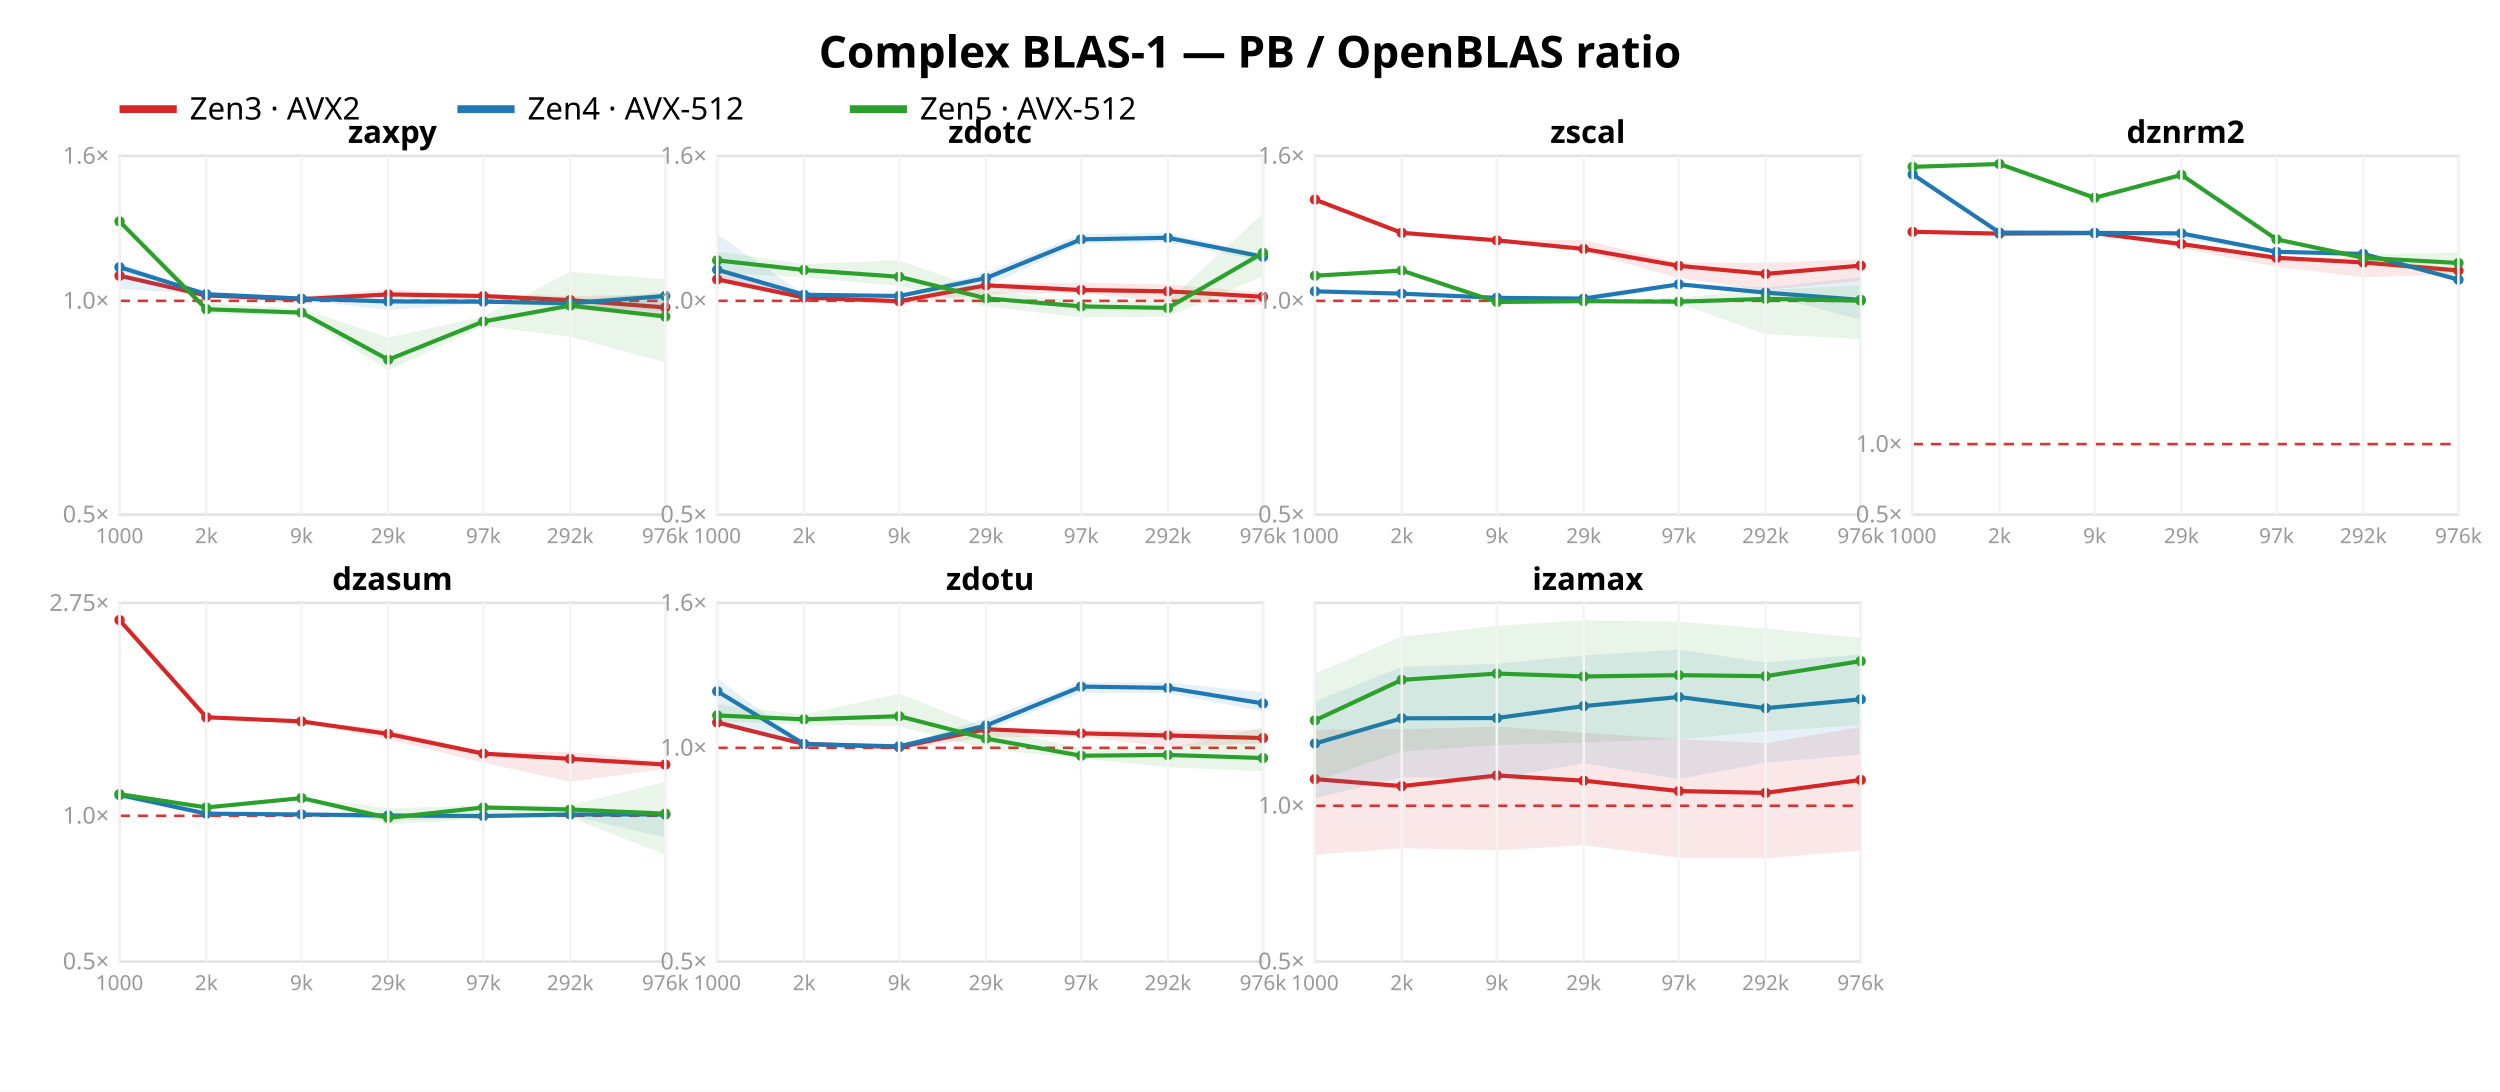
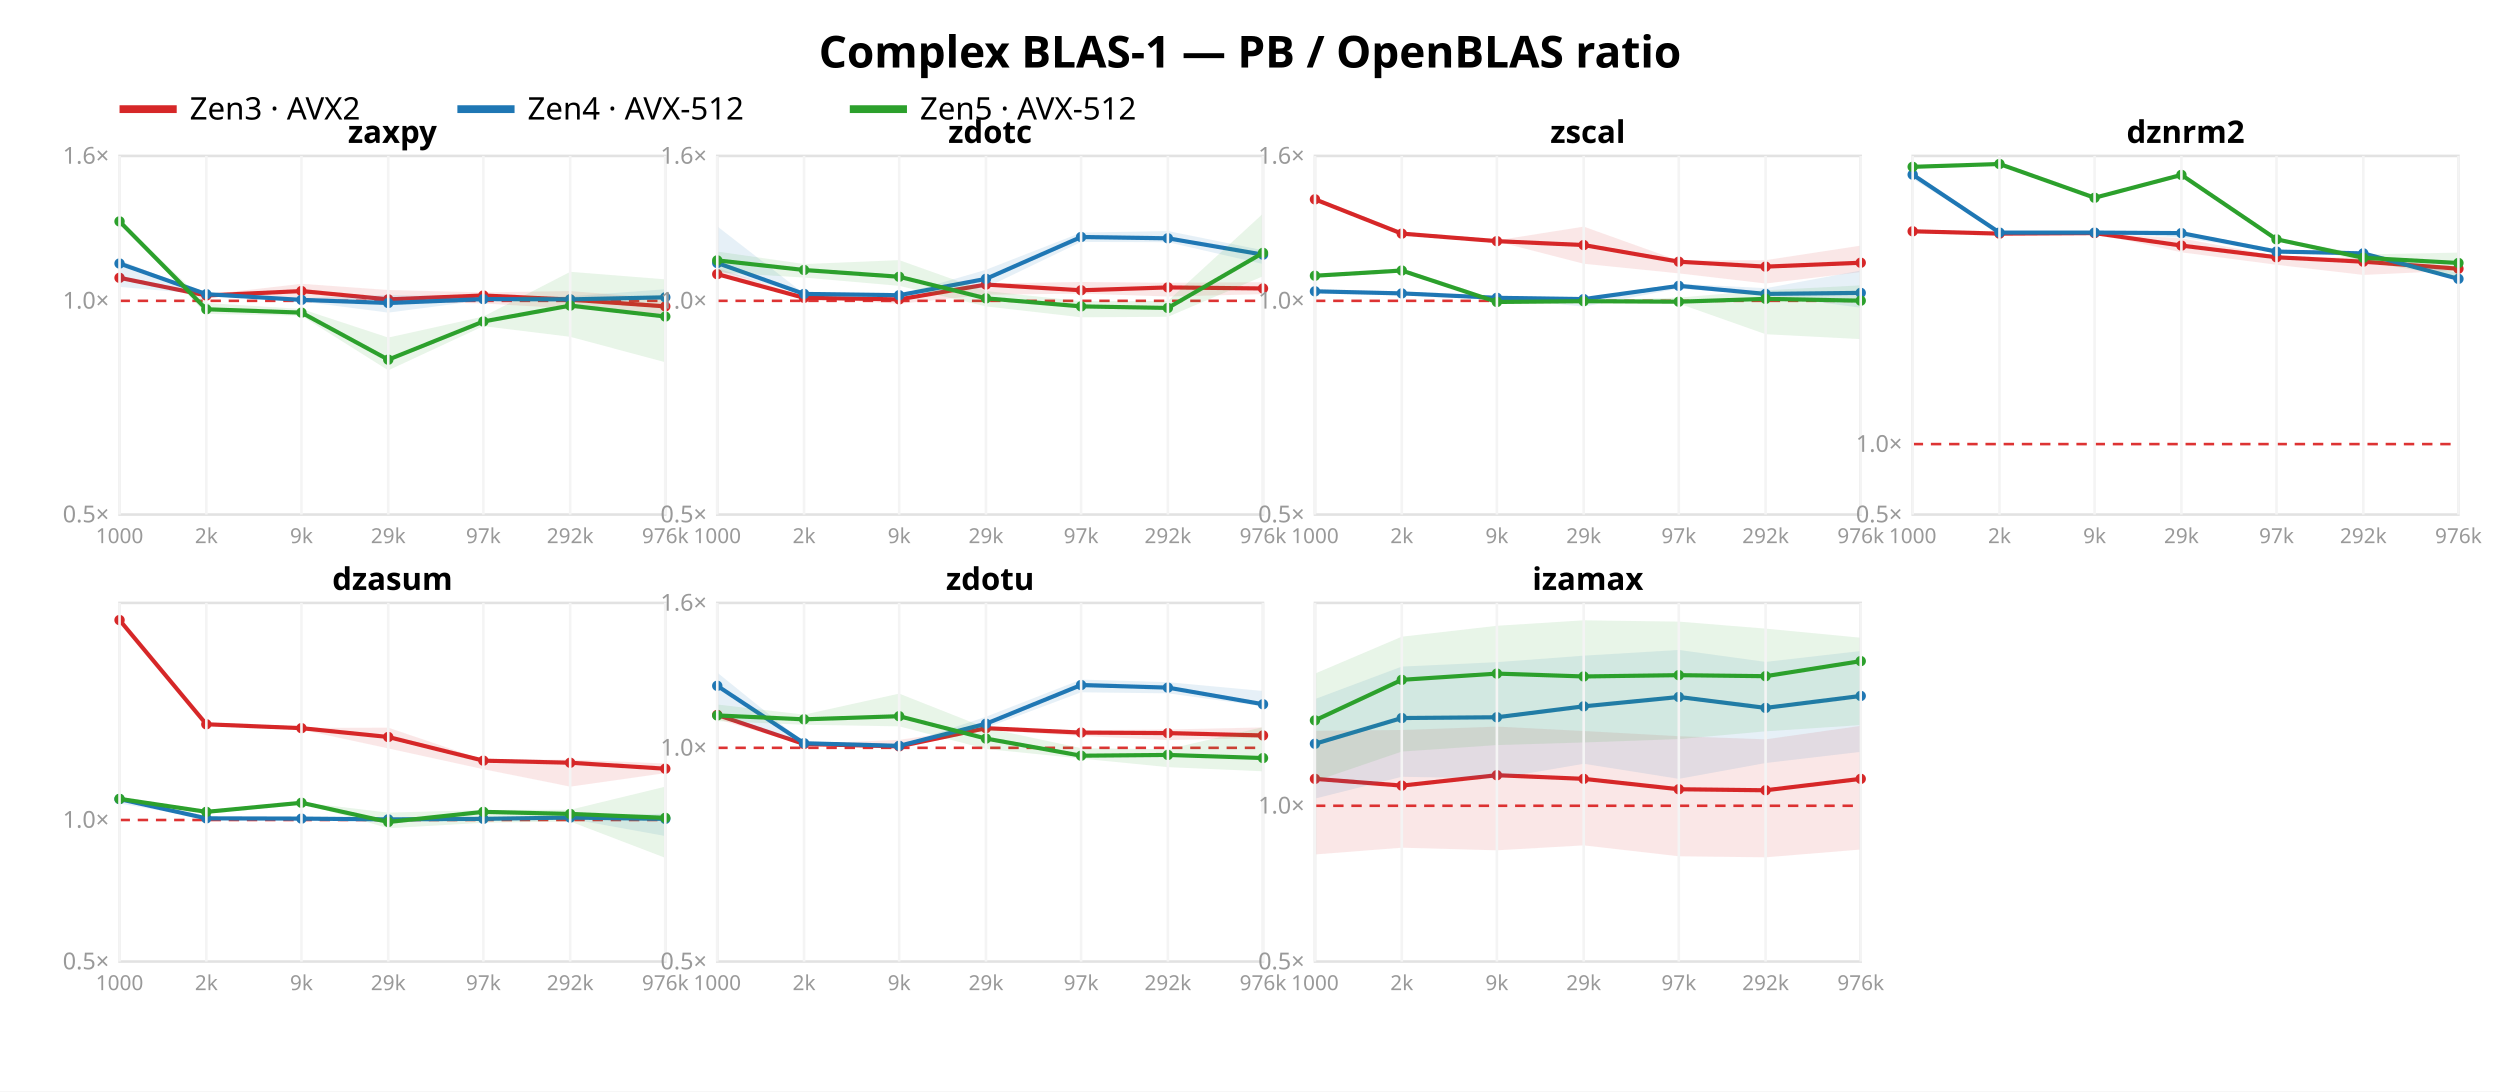
<svg xmlns="http://www.w3.org/2000/svg" width="962" height="420" font-family="sans-serif">
  <rect width="962" height="420" fill="white" />
  <text x="481.0" y="26" text-anchor="middle" font-size="17" font-weight="bold">Complex BLAS-1 — PB / OpenBLAS ratio</text>
  <line x1="46" y1="42" x2="68" y2="42" stroke="#d62728" stroke-width="3" />
  <text x="73" y="46" font-size="12">Zen3 · AVX2</text>
  <line x1="176" y1="42" x2="198" y2="42" stroke="#1f77b4" stroke-width="3" />
  <text x="203" y="46" font-size="12">Zen4 · AVX-512</text>
  <line x1="327" y1="42" x2="349" y2="42" stroke="#2ca02c" stroke-width="3" />
  <text x="354" y="46" font-size="12">Zen5 · AVX-512</text>
  <rect x="46" y="60" width="210" height="138" fill="none" stroke="#e2e2e2" />
  <line x1="46" y1="115.763" x2="256" y2="115.763" stroke="#d33" stroke-dasharray="4 3" />
  <text x="42" y="201.0" text-anchor="end" font-size="9" fill="#999">0.5×</text>
  <text x="42" y="118.763" text-anchor="end" font-size="9" fill="#999">1.0×</text>
  <text x="42" y="63.0" text-anchor="end" font-size="9" fill="#999">1.6×</text>
-   <polygon points="46.0,105.4 79.4,113.5 116.0,114.1 149.4,111.5 186.0,113.2 219.4,113.9 256.0,113.4 256.0,122.5 219.4,118.8 186.0,115.6 149.4,113.8 116.0,116.9 79.4,114.1 46.0,106.6" fill="#d62728" opacity="0.11" />
-   <polyline points="46.0,106.1 79.4,113.7 116.0,115.1 149.4,113.3 186.0,113.9 219.4,115.5 256.0,118.3" fill="none" stroke="#d62728" stroke-width="1.6" />
-   <circle cx="46.0" cy="106.1" r="2" fill="#d62728" />
+   <polygon points="46.0,106.3 79.4,113.4 116.0,109.2 149.4,111.6 186.0,112.5 219.4,112.0 256.0,114.9 256.0,120.8 219.4,118.7 186.0,116.8 149.4,115.9 116.0,115.0 79.4,114.0 46.0,107.5" fill="#d62728" opacity="0.11" />
+   <polyline points="46.0,106.9 79.4,113.7 116.0,112.0 149.4,115.2 186.0,113.7 219.4,115.3 256.0,117.9" fill="none" stroke="#d62728" stroke-width="1.6" />
+   <circle cx="46.0" cy="106.9" r="2" fill="#d62728" />
  <circle cx="79.4" cy="113.7" r="2" fill="#d62728" />
-   <circle cx="116.0" cy="115.1" r="2" fill="#d62728" />
-   <circle cx="149.4" cy="113.3" r="2" fill="#d62728" />
-   <circle cx="186.0" cy="113.9" r="2" fill="#d62728" />
-   <circle cx="219.4" cy="115.5" r="2" fill="#d62728" />
-   <circle cx="256.0" cy="118.3" r="2" fill="#d62728" />
-   <polygon points="46.0,101.1 79.4,113.1 116.0,114.7 149.4,113.7 186.0,115.6 219.4,115.5 256.0,112.5 256.0,119.8 219.4,117.8 186.0,116.6 149.4,119.3 116.0,115.5 79.4,113.3 46.0,111.2" fill="#1f77b4" opacity="0.11" />
-   <polyline points="46.0,102.8 79.4,113.2 116.0,114.9 149.4,116.0 186.0,116.1 219.4,116.7 256.0,113.9" fill="none" stroke="#1f77b4" stroke-width="1.6" />
-   <circle cx="46.0" cy="102.8" r="2" fill="#1f77b4" />
+   <circle cx="116.0" cy="112.0" r="2" fill="#d62728" />
+   <circle cx="149.4" cy="115.2" r="2" fill="#d62728" />
+   <circle cx="186.0" cy="113.7" r="2" fill="#d62728" />
+   <circle cx="219.4" cy="115.3" r="2" fill="#d62728" />
+   <circle cx="256.0" cy="117.9" r="2" fill="#d62728" />
+   <polygon points="46.0,100.1 79.4,113.1 116.0,114.7 149.4,113.5 186.0,114.4 219.4,114.0 256.0,111.3 256.0,115.4 219.4,115.7 186.0,115.5 149.4,120.3 116.0,116.0 79.4,113.3 46.0,110.4" fill="#1f77b4" opacity="0.11" />
+   <polyline points="46.0,101.4 79.4,113.2 116.0,115.4 149.4,116.6 186.0,115.1 219.4,115.2 256.0,114.4" fill="none" stroke="#1f77b4" stroke-width="1.6" />
+   <circle cx="46.0" cy="101.4" r="2" fill="#1f77b4" />
  <circle cx="79.4" cy="113.2" r="2" fill="#1f77b4" />
-   <circle cx="116.0" cy="114.9" r="2" fill="#1f77b4" />
-   <circle cx="149.4" cy="116.0" r="2" fill="#1f77b4" />
-   <circle cx="186.0" cy="116.1" r="2" fill="#1f77b4" />
-   <circle cx="219.4" cy="116.7" r="2" fill="#1f77b4" />
-   <circle cx="256.0" cy="113.9" r="2" fill="#1f77b4" />
+   <circle cx="116.0" cy="115.4" r="2" fill="#1f77b4" />
+   <circle cx="149.4" cy="116.6" r="2" fill="#1f77b4" />
+   <circle cx="186.0" cy="115.1" r="2" fill="#1f77b4" />
+   <circle cx="219.4" cy="115.2" r="2" fill="#1f77b4" />
+   <circle cx="256.0" cy="114.4" r="2" fill="#1f77b4" />
  <polygon points="46.0,84.9 79.4,116.6 116.0,118.9 149.4,129.9 186.0,121.8 219.4,104.6 256.0,107.5 256.0,139.4 219.4,129.6 186.0,125.5 149.4,142.5 116.0,121.5 79.4,120.8 46.0,85.7" fill="#2ca02c" opacity="0.11" />
  <polyline points="46.0,85.2 79.4,119.0 116.0,120.3 149.4,138.4 186.0,123.7 219.4,117.6 256.0,121.8" fill="none" stroke="#2ca02c" stroke-width="1.6" />
  <circle cx="46.0" cy="85.2" r="2" fill="#2ca02c" />
  <circle cx="79.4" cy="119.0" r="2" fill="#2ca02c" />
  <circle cx="116.0" cy="120.3" r="2" fill="#2ca02c" />
  <circle cx="149.4" cy="138.4" r="2" fill="#2ca02c" />
  <circle cx="186.0" cy="123.7" r="2" fill="#2ca02c" />
  <circle cx="219.4" cy="117.6" r="2" fill="#2ca02c" />
  <circle cx="256.0" cy="121.8" r="2" fill="#2ca02c" />
  <text x="151.0" y="55" text-anchor="middle" font-size="12" font-weight="bold">zaxpy</text>
  <line x1="46.0" y1="60" x2="46.0" y2="198" stroke="#f4f4f4" />
  <text x="46.0" y="209" text-anchor="middle" font-size="8" fill="#999">1000</text>
  <line x1="79.4" y1="60" x2="79.4" y2="198" stroke="#f4f4f4" />
  <text x="79.4" y="209" text-anchor="middle" font-size="8" fill="#999">2k</text>
  <line x1="116.0" y1="60" x2="116.0" y2="198" stroke="#f4f4f4" />
  <text x="116.0" y="209" text-anchor="middle" font-size="8" fill="#999">9k</text>
  <line x1="149.4" y1="60" x2="149.4" y2="198" stroke="#f4f4f4" />
  <text x="149.4" y="209" text-anchor="middle" font-size="8" fill="#999">29k</text>
  <line x1="186.0" y1="60" x2="186.0" y2="198" stroke="#f4f4f4" />
  <text x="186.0" y="209" text-anchor="middle" font-size="8" fill="#999">97k</text>
  <line x1="219.4" y1="60" x2="219.4" y2="198" stroke="#f4f4f4" />
  <text x="219.4" y="209" text-anchor="middle" font-size="8" fill="#999">292k</text>
  <line x1="256.0" y1="60" x2="256.0" y2="198" stroke="#f4f4f4" />
  <text x="256.0" y="209" text-anchor="middle" font-size="8" fill="#999">976k</text>
  <rect x="276" y="60" width="210" height="138" fill="none" stroke="#e2e2e2" />
  <line x1="276" y1="115.763" x2="486" y2="115.763" stroke="#d33" stroke-dasharray="4 3" />
  <text x="272" y="201.0" text-anchor="end" font-size="9" fill="#999">0.5×</text>
  <text x="272" y="118.763" text-anchor="end" font-size="9" fill="#999">1.0×</text>
  <text x="272" y="63.0" text-anchor="end" font-size="9" fill="#999">1.6×</text>
-   <polygon points="276.0,103.6 309.4,114.0 346.0,115.3 379.4,109.0 416.0,108.8 449.4,109.4 486.0,112.6 486.0,117.3 449.4,116.2 416.0,112.8 379.4,113.0 346.0,117.2 309.4,114.9 276.0,108.5" fill="#d62728" opacity="0.11" />
-   <polyline points="276.0,107.5 309.4,114.5 346.0,115.9 379.4,109.8 416.0,111.6 449.4,112.1 486.0,114.2" fill="none" stroke="#d62728" stroke-width="1.6" />
-   <circle cx="276.0" cy="107.5" r="2" fill="#d62728" />
-   <circle cx="309.4" cy="114.5" r="2" fill="#d62728" />
-   <circle cx="346.0" cy="115.9" r="2" fill="#d62728" />
-   <circle cx="379.4" cy="109.8" r="2" fill="#d62728" />
-   <circle cx="416.0" cy="111.6" r="2" fill="#d62728" />
-   <circle cx="449.4" cy="112.1" r="2" fill="#d62728" />
-   <circle cx="486.0" cy="114.2" r="2" fill="#d62728" />
-   <polygon points="276.0,90.1 309.4,113.2 346.0,113.7 379.4,104.9 416.0,90.0 449.4,89.7 486.0,97.9 486.0,100.4 449.4,93.3 416.0,93.6 379.4,110.2 346.0,114.0 309.4,113.6 276.0,106.8" fill="#1f77b4" opacity="0.11" />
-   <polyline points="276.0,103.8 309.4,113.4 346.0,113.9 379.4,107.0 416.0,92.1 449.4,91.5 486.0,98.8" fill="none" stroke="#1f77b4" stroke-width="1.6" />
-   <circle cx="276.0" cy="103.8" r="2" fill="#1f77b4" />
-   <circle cx="309.4" cy="113.4" r="2" fill="#1f77b4" />
-   <circle cx="346.0" cy="113.9" r="2" fill="#1f77b4" />
-   <circle cx="379.4" cy="107.0" r="2" fill="#1f77b4" />
-   <circle cx="416.0" cy="92.1" r="2" fill="#1f77b4" />
-   <circle cx="449.4" cy="91.5" r="2" fill="#1f77b4" />
-   <circle cx="486.0" cy="98.8" r="2" fill="#1f77b4" />
+   <polygon points="276.0,103.2 309.4,114.1 346.0,114.8 379.4,109.1 416.0,108.5 449.4,108.8 486.0,108.6 486.0,113.2 449.4,114.1 416.0,113.0 379.4,113.4 346.0,116.9 309.4,114.8 276.0,106.0" fill="#d62728" opacity="0.11" />
+   <polyline points="276.0,105.5 309.4,114.6 346.0,115.2 379.4,109.5 416.0,111.7 449.4,110.6 486.0,111.0" fill="none" stroke="#d62728" stroke-width="1.6" />
+   <circle cx="276.0" cy="105.5" r="2" fill="#d62728" />
+   <circle cx="309.4" cy="114.6" r="2" fill="#d62728" />
+   <circle cx="346.0" cy="115.2" r="2" fill="#d62728" />
+   <circle cx="379.4" cy="109.5" r="2" fill="#d62728" />
+   <circle cx="416.0" cy="111.7" r="2" fill="#d62728" />
+   <circle cx="449.4" cy="110.6" r="2" fill="#d62728" />
+   <circle cx="486.0" cy="111.0" r="2" fill="#d62728" />
+   <polygon points="276.0,87.1 309.4,113.0 346.0,113.5 379.4,103.8 416.0,89.5 449.4,88.9 486.0,96.3 486.0,101.6 449.4,93.2 416.0,93.1 379.4,110.7 346.0,113.8 309.4,113.3 276.0,104.1" fill="#1f77b4" opacity="0.11" />
+   <polyline points="276.0,101.2 309.4,113.1 346.0,113.6 379.4,107.3 416.0,91.2 449.4,91.7 486.0,98.0" fill="none" stroke="#1f77b4" stroke-width="1.6" />
+   <circle cx="276.0" cy="101.2" r="2" fill="#1f77b4" />
+   <circle cx="309.4" cy="113.1" r="2" fill="#1f77b4" />
+   <circle cx="346.0" cy="113.6" r="2" fill="#1f77b4" />
+   <circle cx="379.4" cy="107.3" r="2" fill="#1f77b4" />
+   <circle cx="416.0" cy="91.2" r="2" fill="#1f77b4" />
+   <circle cx="449.4" cy="91.7" r="2" fill="#1f77b4" />
+   <circle cx="486.0" cy="98.0" r="2" fill="#1f77b4" />
  <polygon points="276.0,96.8 309.4,101.6 346.0,100.1 379.4,112.0 416.0,115.9 449.4,115.8 486.0,82.2 486.0,106.3 449.4,121.9 416.0,122.1 379.4,117.9 346.0,110.0 309.4,106.8 276.0,104.8" fill="#2ca02c" opacity="0.11" />
  <polyline points="276.0,100.2 309.4,103.9 346.0,106.5 379.4,114.8 416.0,117.9 449.4,118.5 486.0,97.3" fill="none" stroke="#2ca02c" stroke-width="1.6" />
  <circle cx="276.0" cy="100.2" r="2" fill="#2ca02c" />
  <circle cx="309.4" cy="103.9" r="2" fill="#2ca02c" />
  <circle cx="346.0" cy="106.5" r="2" fill="#2ca02c" />
  <circle cx="379.4" cy="114.8" r="2" fill="#2ca02c" />
  <circle cx="416.0" cy="117.9" r="2" fill="#2ca02c" />
  <circle cx="449.4" cy="118.5" r="2" fill="#2ca02c" />
  <circle cx="486.0" cy="97.3" r="2" fill="#2ca02c" />
  <text x="381.0" y="55" text-anchor="middle" font-size="12" font-weight="bold">zdotc</text>
  <line x1="276.0" y1="60" x2="276.0" y2="198" stroke="#f4f4f4" />
  <text x="276.0" y="209" text-anchor="middle" font-size="8" fill="#999">1000</text>
  <line x1="309.4" y1="60" x2="309.4" y2="198" stroke="#f4f4f4" />
  <text x="309.4" y="209" text-anchor="middle" font-size="8" fill="#999">2k</text>
  <line x1="346.0" y1="60" x2="346.0" y2="198" stroke="#f4f4f4" />
  <text x="346.0" y="209" text-anchor="middle" font-size="8" fill="#999">9k</text>
  <line x1="379.4" y1="60" x2="379.4" y2="198" stroke="#f4f4f4" />
  <text x="379.4" y="209" text-anchor="middle" font-size="8" fill="#999">29k</text>
  <line x1="416.0" y1="60" x2="416.0" y2="198" stroke="#f4f4f4" />
  <text x="416.0" y="209" text-anchor="middle" font-size="8" fill="#999">97k</text>
  <line x1="449.4" y1="60" x2="449.4" y2="198" stroke="#f4f4f4" />
  <text x="449.4" y="209" text-anchor="middle" font-size="8" fill="#999">292k</text>
  <line x1="486.0" y1="60" x2="486.0" y2="198" stroke="#f4f4f4" />
  <text x="486.0" y="209" text-anchor="middle" font-size="8" fill="#999">976k</text>
  <rect x="506" y="60" width="210" height="138" fill="none" stroke="#e2e2e2" />
  <line x1="506" y1="115.763" x2="716" y2="115.763" stroke="#d33" stroke-dasharray="4 3" />
  <text x="502" y="201.0" text-anchor="end" font-size="9" fill="#999">0.5×</text>
  <text x="502" y="118.763" text-anchor="end" font-size="9" fill="#999">1.0×</text>
  <text x="502" y="63.0" text-anchor="end" font-size="9" fill="#999">1.6×</text>
-   <polygon points="506.0,76.2 539.4,88.8 576.0,92.2 609.4,92.4 646.0,101.0 679.4,101.1 716.0,99.7 716.0,108.0 679.4,111.6 646.0,107.0 609.4,96.7 576.0,92.8 539.4,89.9 506.0,77.1" fill="#d62728" opacity="0.11" />
-   <polyline points="506.0,76.8 539.4,89.6 576.0,92.5 609.4,95.8 646.0,102.3 679.4,105.4 716.0,102.2" fill="none" stroke="#d62728" stroke-width="1.6" />
-   <circle cx="506.0" cy="76.8" r="2" fill="#d62728" />
-   <circle cx="539.4" cy="89.6" r="2" fill="#d62728" />
-   <circle cx="576.0" cy="92.5" r="2" fill="#d62728" />
-   <circle cx="609.4" cy="95.8" r="2" fill="#d62728" />
-   <circle cx="646.0" cy="102.3" r="2" fill="#d62728" />
-   <circle cx="679.4" cy="105.4" r="2" fill="#d62728" />
-   <circle cx="716.0" cy="102.2" r="2" fill="#d62728" />
-   <polygon points="506.0,111.5 539.4,112.2 576.0,114.5 609.4,113.7 646.0,108.8 679.4,110.7 716.0,106.6 716.0,123.0 679.4,113.4 646.0,110.0 609.4,116.7 576.0,114.6 539.4,113.1 506.0,112.4" fill="#1f77b4" opacity="0.11" />
-   <polyline points="506.0,112.1 539.4,113.0 576.0,114.6 609.4,114.9 646.0,109.4 679.4,112.6 716.0,115.4" fill="none" stroke="#1f77b4" stroke-width="1.6" />
+   <polygon points="506.0,76.1 539.4,89.1 576.0,92.5 609.4,87.2 646.0,100.3 679.4,100.1 716.0,94.5 716.0,104.7 679.4,109.1 646.0,105.2 609.4,101.5 576.0,92.9 539.4,90.0 506.0,77.0" fill="#d62728" opacity="0.11" />
+   <polyline points="506.0,76.7 539.4,89.9 576.0,92.8 609.4,94.3 646.0,100.7 679.4,102.6 716.0,101.1" fill="none" stroke="#d62728" stroke-width="1.6" />
+   <circle cx="506.0" cy="76.7" r="2" fill="#d62728" />
+   <circle cx="539.4" cy="89.9" r="2" fill="#d62728" />
+   <circle cx="576.0" cy="92.8" r="2" fill="#d62728" />
+   <circle cx="609.4" cy="94.3" r="2" fill="#d62728" />
+   <circle cx="646.0" cy="100.7" r="2" fill="#d62728" />
+   <circle cx="679.4" cy="102.6" r="2" fill="#d62728" />
+   <circle cx="716.0" cy="101.1" r="2" fill="#d62728" />
+   <polygon points="506.0,111.4 539.4,112.2 576.0,114.5 609.4,114.7 646.0,109.2 679.4,110.9 716.0,104.1 716.0,118.4 679.4,113.7 646.0,111.0 609.4,118.0 576.0,114.7 539.4,113.1 506.0,112.4" fill="#1f77b4" opacity="0.11" />
+   <polyline points="506.0,112.1 539.4,112.9 576.0,114.6 609.4,115.1 646.0,110.0 679.4,113.1 716.0,112.7" fill="none" stroke="#1f77b4" stroke-width="1.6" />
  <circle cx="506.0" cy="112.1" r="2" fill="#1f77b4" />
-   <circle cx="539.4" cy="113.0" r="2" fill="#1f77b4" />
+   <circle cx="539.4" cy="112.9" r="2" fill="#1f77b4" />
  <circle cx="576.0" cy="114.6" r="2" fill="#1f77b4" />
-   <circle cx="609.4" cy="114.9" r="2" fill="#1f77b4" />
-   <circle cx="646.0" cy="109.4" r="2" fill="#1f77b4" />
-   <circle cx="679.4" cy="112.6" r="2" fill="#1f77b4" />
-   <circle cx="716.0" cy="115.4" r="2" fill="#1f77b4" />
+   <circle cx="609.4" cy="115.1" r="2" fill="#1f77b4" />
+   <circle cx="646.0" cy="110.0" r="2" fill="#1f77b4" />
+   <circle cx="679.4" cy="113.1" r="2" fill="#1f77b4" />
+   <circle cx="716.0" cy="112.7" r="2" fill="#1f77b4" />
  <polygon points="506.0,105.7 539.4,103.2 576.0,116.1 609.4,115.7 646.0,114.5 679.4,111.7 716.0,109.8 716.0,130.5 679.4,128.6 646.0,116.8 609.4,116.1 576.0,116.8 539.4,104.9 506.0,106.5" fill="#2ca02c" opacity="0.11" />
  <polyline points="506.0,106.1 539.4,104.1 576.0,116.2 609.4,115.9 646.0,116.1 679.4,115.0 716.0,115.7" fill="none" stroke="#2ca02c" stroke-width="1.6" />
  <circle cx="506.0" cy="106.1" r="2" fill="#2ca02c" />
  <circle cx="539.4" cy="104.1" r="2" fill="#2ca02c" />
  <circle cx="576.0" cy="116.2" r="2" fill="#2ca02c" />
  <circle cx="609.4" cy="115.9" r="2" fill="#2ca02c" />
  <circle cx="646.0" cy="116.1" r="2" fill="#2ca02c" />
  <circle cx="679.4" cy="115.0" r="2" fill="#2ca02c" />
  <circle cx="716.0" cy="115.7" r="2" fill="#2ca02c" />
  <text x="611.0" y="55" text-anchor="middle" font-size="12" font-weight="bold">zscal</text>
  <line x1="506.0" y1="60" x2="506.0" y2="198" stroke="#f4f4f4" />
  <text x="506.0" y="209" text-anchor="middle" font-size="8" fill="#999">1000</text>
  <line x1="539.4" y1="60" x2="539.4" y2="198" stroke="#f4f4f4" />
  <text x="539.4" y="209" text-anchor="middle" font-size="8" fill="#999">2k</text>
  <line x1="576.0" y1="60" x2="576.0" y2="198" stroke="#f4f4f4" />
  <text x="576.0" y="209" text-anchor="middle" font-size="8" fill="#999">9k</text>
  <line x1="609.4" y1="60" x2="609.4" y2="198" stroke="#f4f4f4" />
  <text x="609.4" y="209" text-anchor="middle" font-size="8" fill="#999">29k</text>
  <line x1="646.0" y1="60" x2="646.0" y2="198" stroke="#f4f4f4" />
  <text x="646.0" y="209" text-anchor="middle" font-size="8" fill="#999">97k</text>
  <line x1="679.4" y1="60" x2="679.4" y2="198" stroke="#f4f4f4" />
  <text x="679.4" y="209" text-anchor="middle" font-size="8" fill="#999">292k</text>
  <line x1="716.0" y1="60" x2="716.0" y2="198" stroke="#f4f4f4" />
  <text x="716.0" y="209" text-anchor="middle" font-size="8" fill="#999">976k</text>
  <rect x="736" y="60" width="210" height="138" fill="none" stroke="#e2e2e2" />
  <line x1="736" y1="170.888" x2="946" y2="170.888" stroke="#d33" stroke-dasharray="4 3" />
  <text x="732" y="201.0" text-anchor="end" font-size="9" fill="#999">0.5×</text>
  <text x="732" y="173.888" text-anchor="end" font-size="9" fill="#999">1.0×</text>
-   <polygon points="736.0,89.2 769.4,89.8 806.0,89.7 839.4,93.1 876.0,98.8 909.4,99.4 946.0,103.2 946.0,105.5 909.4,106.7 876.0,102.7 839.4,95.6 806.0,89.8 769.4,89.9 736.0,89.2" fill="#d62728" opacity="0.11" />
-   <polyline points="736.0,89.2 769.4,89.9 806.0,89.7 839.4,93.9 876.0,99.2 909.4,101.0 946.0,104.1" fill="none" stroke="#d62728" stroke-width="1.6" />
-   <circle cx="736.0" cy="89.2" r="2" fill="#d62728" />
+   <polygon points="736.0,89.0 769.4,89.8 806.0,89.7 839.4,91.7 876.0,98.5 909.4,99.3 946.0,102.5 946.0,104.1 909.4,105.8 876.0,101.9 839.4,97.1 806.0,89.8 769.4,89.9 736.0,89.2" fill="#d62728" opacity="0.11" />
+   <polyline points="736.0,89.0 769.4,89.9 806.0,89.7 839.4,94.5 876.0,99.0 909.4,100.7 946.0,103.4" fill="none" stroke="#d62728" stroke-width="1.6" />
+   <circle cx="736.0" cy="89.0" r="2" fill="#d62728" />
  <circle cx="769.4" cy="89.9" r="2" fill="#d62728" />
  <circle cx="806.0" cy="89.7" r="2" fill="#d62728" />
-   <circle cx="839.4" cy="93.9" r="2" fill="#d62728" />
-   <circle cx="876.0" cy="99.2" r="2" fill="#d62728" />
-   <circle cx="909.4" cy="101.0" r="2" fill="#d62728" />
-   <circle cx="946.0" cy="104.1" r="2" fill="#d62728" />
-   <polygon points="736.0,66.7 769.4,89.5 806.0,89.5 839.4,89.7 876.0,96.4 909.4,97.2 946.0,107.1 946.0,108.6 909.4,98.2 876.0,97.4 839.4,91.9 806.0,89.7 769.4,89.6 736.0,67.9" fill="#1f77b4" opacity="0.11" />
-   <polyline points="736.0,67.1 769.4,89.5 806.0,89.6 839.4,89.8 876.0,96.9 909.4,97.7 946.0,107.6" fill="none" stroke="#1f77b4" stroke-width="1.6" />
-   <circle cx="736.0" cy="67.1" r="2" fill="#1f77b4" />
+   <circle cx="839.4" cy="94.5" r="2" fill="#d62728" />
+   <circle cx="876.0" cy="99.0" r="2" fill="#d62728" />
+   <circle cx="909.4" cy="100.7" r="2" fill="#d62728" />
+   <circle cx="946.0" cy="103.4" r="2" fill="#d62728" />
+   <polygon points="736.0,66.6 769.4,89.5 806.0,89.5 839.4,89.6 876.0,96.5 909.4,97.2 946.0,105.1 946.0,108.0 909.4,98.1 876.0,97.1 839.4,91.4 806.0,89.6 769.4,89.6 736.0,68.8" fill="#1f77b4" opacity="0.11" />
+   <polyline points="736.0,67.2 769.4,89.5 806.0,89.5 839.4,89.7 876.0,96.8 909.4,97.5 946.0,107.3" fill="none" stroke="#1f77b4" stroke-width="1.6" />
+   <circle cx="736.0" cy="67.2" r="2" fill="#1f77b4" />
  <circle cx="769.4" cy="89.5" r="2" fill="#1f77b4" />
-   <circle cx="806.0" cy="89.6" r="2" fill="#1f77b4" />
-   <circle cx="839.4" cy="89.8" r="2" fill="#1f77b4" />
-   <circle cx="876.0" cy="96.9" r="2" fill="#1f77b4" />
-   <circle cx="909.4" cy="97.7" r="2" fill="#1f77b4" />
-   <circle cx="946.0" cy="107.6" r="2" fill="#1f77b4" />
+   <circle cx="806.0" cy="89.5" r="2" fill="#1f77b4" />
+   <circle cx="839.4" cy="89.7" r="2" fill="#1f77b4" />
+   <circle cx="876.0" cy="96.8" r="2" fill="#1f77b4" />
+   <circle cx="909.4" cy="97.5" r="2" fill="#1f77b4" />
+   <circle cx="946.0" cy="107.3" r="2" fill="#1f77b4" />
  <polygon points="736.0,64.1 769.4,63.0 806.0,75.9 839.4,66.8 876.0,91.5 909.4,97.9 946.0,97.2 946.0,106.7 909.4,100.6 876.0,92.7 839.4,68.1 806.0,76.4 769.4,63.2 736.0,64.4" fill="#2ca02c" opacity="0.11" />
  <polyline points="736.0,64.2 769.4,63.1 806.0,76.1 839.4,67.3 876.0,92.1 909.4,99.2 946.0,101.2" fill="none" stroke="#2ca02c" stroke-width="1.6" />
  <circle cx="736.0" cy="64.2" r="2" fill="#2ca02c" />
  <circle cx="769.4" cy="63.1" r="2" fill="#2ca02c" />
  <circle cx="806.0" cy="76.1" r="2" fill="#2ca02c" />
  <circle cx="839.4" cy="67.3" r="2" fill="#2ca02c" />
  <circle cx="876.0" cy="92.1" r="2" fill="#2ca02c" />
  <circle cx="909.4" cy="99.2" r="2" fill="#2ca02c" />
  <circle cx="946.0" cy="101.2" r="2" fill="#2ca02c" />
  <text x="841.0" y="55" text-anchor="middle" font-size="12" font-weight="bold">dznrm2</text>
  <line x1="736.0" y1="60" x2="736.0" y2="198" stroke="#f4f4f4" />
  <text x="736.0" y="209" text-anchor="middle" font-size="8" fill="#999">1000</text>
  <line x1="769.4" y1="60" x2="769.4" y2="198" stroke="#f4f4f4" />
  <text x="769.4" y="209" text-anchor="middle" font-size="8" fill="#999">2k</text>
  <line x1="806.0" y1="60" x2="806.0" y2="198" stroke="#f4f4f4" />
  <text x="806.0" y="209" text-anchor="middle" font-size="8" fill="#999">9k</text>
  <line x1="839.4" y1="60" x2="839.4" y2="198" stroke="#f4f4f4" />
  <text x="839.4" y="209" text-anchor="middle" font-size="8" fill="#999">29k</text>
  <line x1="876.0" y1="60" x2="876.0" y2="198" stroke="#f4f4f4" />
  <text x="876.0" y="209" text-anchor="middle" font-size="8" fill="#999">97k</text>
  <line x1="909.4" y1="60" x2="909.4" y2="198" stroke="#f4f4f4" />
  <text x="909.4" y="209" text-anchor="middle" font-size="8" fill="#999">292k</text>
  <line x1="946.0" y1="60" x2="946.0" y2="198" stroke="#f4f4f4" />
  <text x="946.0" y="209" text-anchor="middle" font-size="8" fill="#999">976k</text>
  <rect x="46" y="232" width="210" height="138" fill="none" stroke="#e2e2e2" />
-   <line x1="46" y1="313.918" x2="256" y2="313.918" stroke="#d33" stroke-dasharray="4 3" />
+   <line x1="46" y1="315.533" x2="256" y2="315.533" stroke="#d33" stroke-dasharray="4 3" />
  <text x="42" y="373.0" text-anchor="end" font-size="9" fill="#999">0.5×</text>
-   <text x="42" y="316.918" text-anchor="end" font-size="9" fill="#999">1.0×</text>
-   <text x="42" y="235.07" text-anchor="end" font-size="9" fill="#999">2.75×</text>
-   <polygon points="46.0,238.2 79.4,275.4 116.0,277.5 149.4,280.7 186.0,289.4 219.4,289.3 256.0,293.1 256.0,295.9 219.4,300.8 186.0,293.5 149.4,284.5 116.0,278.2 79.4,276.3 46.0,238.9" fill="#d62728" opacity="0.11" />
-   <polyline points="46.0,238.6 79.4,276.0 116.0,277.6 149.4,282.4 186.0,290.0 219.4,292.0 256.0,294.2" fill="none" stroke="#d62728" stroke-width="1.6" />
+   <text x="42" y="318.533" text-anchor="end" font-size="9" fill="#999">1.0×</text>
+   <polygon points="46.0,238.0 79.4,278.0 116.0,280.1 149.4,280.0 186.0,292.4 219.4,292.3 256.0,293.8 256.0,297.5 219.4,302.7 186.0,296.0 149.4,288.0 116.0,280.8 79.4,278.9 46.0,239.2" fill="#d62728" opacity="0.11" />
+   <polyline points="46.0,238.6 79.4,278.7 116.0,280.2 149.4,283.6 186.0,292.7 219.4,293.5 256.0,295.8" fill="none" stroke="#d62728" stroke-width="1.6" />
  <circle cx="46.0" cy="238.6" r="2" fill="#d62728" />
-   <circle cx="79.4" cy="276.0" r="2" fill="#d62728" />
-   <circle cx="116.0" cy="277.6" r="2" fill="#d62728" />
-   <circle cx="149.4" cy="282.4" r="2" fill="#d62728" />
-   <circle cx="186.0" cy="290.0" r="2" fill="#d62728" />
-   <circle cx="219.4" cy="292.0" r="2" fill="#d62728" />
-   <circle cx="256.0" cy="294.2" r="2" fill="#d62728" />
-   <polygon points="46.0,305.4 79.4,312.7 116.0,313.3 149.4,313.7 186.0,313.5 219.4,312.9 256.0,312.3 256.0,322.2 219.4,313.9 186.0,314.9 149.4,315.6 116.0,313.5 79.4,313.2 46.0,307.3" fill="#1f77b4" opacity="0.11" />
-   <polyline points="46.0,305.9 79.4,313.1 116.0,313.4 149.4,313.8 186.0,314.0 219.4,313.4 256.0,313.4" fill="none" stroke="#1f77b4" stroke-width="1.6" />
-   <circle cx="46.0" cy="305.9" r="2" fill="#1f77b4" />
-   <circle cx="79.4" cy="313.1" r="2" fill="#1f77b4" />
-   <circle cx="116.0" cy="313.4" r="2" fill="#1f77b4" />
-   <circle cx="149.4" cy="313.8" r="2" fill="#1f77b4" />
-   <circle cx="186.0" cy="314.0" r="2" fill="#1f77b4" />
-   <circle cx="219.4" cy="313.4" r="2" fill="#1f77b4" />
-   <circle cx="256.0" cy="313.4" r="2" fill="#1f77b4" />
-   <polygon points="46.0,305.3 79.4,310.4 116.0,306.8 149.4,311.0 186.0,310.0 219.4,309.9 256.0,300.8 256.0,328.9 219.4,314.5 186.0,315.0 149.4,317.2 116.0,307.3 79.4,311.3 46.0,305.9" fill="#2ca02c" opacity="0.11" />
-   <polyline points="46.0,305.6 79.4,310.7 116.0,307.1 149.4,314.7 186.0,310.7 219.4,311.5 256.0,313.1" fill="none" stroke="#2ca02c" stroke-width="1.6" />
-   <circle cx="46.0" cy="305.6" r="2" fill="#2ca02c" />
-   <circle cx="79.4" cy="310.7" r="2" fill="#2ca02c" />
-   <circle cx="116.0" cy="307.1" r="2" fill="#2ca02c" />
-   <circle cx="149.4" cy="314.7" r="2" fill="#2ca02c" />
-   <circle cx="186.0" cy="310.7" r="2" fill="#2ca02c" />
-   <circle cx="219.4" cy="311.5" r="2" fill="#2ca02c" />
-   <circle cx="256.0" cy="313.1" r="2" fill="#2ca02c" />
+   <circle cx="79.4" cy="278.7" r="2" fill="#d62728" />
+   <circle cx="116.0" cy="280.2" r="2" fill="#d62728" />
+   <circle cx="149.4" cy="283.6" r="2" fill="#d62728" />
+   <circle cx="186.0" cy="292.7" r="2" fill="#d62728" />
+   <circle cx="219.4" cy="293.5" r="2" fill="#d62728" />
+   <circle cx="256.0" cy="295.8" r="2" fill="#d62728" />
+   <polygon points="46.0,307.0 79.4,314.7 116.0,314.9 149.4,315.1 186.0,314.7 219.4,314.3 256.0,313.1 256.0,321.7 219.4,315.1 186.0,315.6 149.4,315.7 116.0,315.0 79.4,315.0 46.0,309.2" fill="#1f77b4" opacity="0.11" />
+   <polyline points="46.0,307.5 79.4,314.9 116.0,315.0 149.4,315.3 186.0,315.1 219.4,314.6 256.0,315.1" fill="none" stroke="#1f77b4" stroke-width="1.6" />
+   <circle cx="46.0" cy="307.5" r="2" fill="#1f77b4" />
+   <circle cx="79.4" cy="314.9" r="2" fill="#1f77b4" />
+   <circle cx="116.0" cy="315.0" r="2" fill="#1f77b4" />
+   <circle cx="149.4" cy="315.3" r="2" fill="#1f77b4" />
+   <circle cx="186.0" cy="315.1" r="2" fill="#1f77b4" />
+   <circle cx="219.4" cy="314.6" r="2" fill="#1f77b4" />
+   <circle cx="256.0" cy="315.1" r="2" fill="#1f77b4" />
+   <polygon points="46.0,307.2 79.4,312.1 116.0,308.7 149.4,312.7 186.0,311.7 219.4,311.6 256.0,302.7 256.0,330.1 219.4,316.1 186.0,316.6 149.4,318.7 116.0,309.1 79.4,313.0 46.0,307.8" fill="#2ca02c" opacity="0.11" />
+   <polyline points="46.0,307.4 79.4,312.4 116.0,308.9 149.4,316.3 186.0,312.4 219.4,313.2 256.0,314.7" fill="none" stroke="#2ca02c" stroke-width="1.6" />
+   <circle cx="46.0" cy="307.4" r="2" fill="#2ca02c" />
+   <circle cx="79.4" cy="312.4" r="2" fill="#2ca02c" />
+   <circle cx="116.0" cy="308.9" r="2" fill="#2ca02c" />
+   <circle cx="149.4" cy="316.3" r="2" fill="#2ca02c" />
+   <circle cx="186.0" cy="312.4" r="2" fill="#2ca02c" />
+   <circle cx="219.4" cy="313.2" r="2" fill="#2ca02c" />
+   <circle cx="256.0" cy="314.7" r="2" fill="#2ca02c" />
  <text x="151.0" y="227" text-anchor="middle" font-size="12" font-weight="bold">dzasum</text>
  <line x1="46.0" y1="232" x2="46.0" y2="370" stroke="#f4f4f4" />
  <text x="46.0" y="381" text-anchor="middle" font-size="8" fill="#999">1000</text>
  <line x1="79.4" y1="232" x2="79.4" y2="370" stroke="#f4f4f4" />
  <text x="79.4" y="381" text-anchor="middle" font-size="8" fill="#999">2k</text>
  <line x1="116.0" y1="232" x2="116.0" y2="370" stroke="#f4f4f4" />
  <text x="116.0" y="381" text-anchor="middle" font-size="8" fill="#999">9k</text>
  <line x1="149.4" y1="232" x2="149.4" y2="370" stroke="#f4f4f4" />
  <text x="149.4" y="381" text-anchor="middle" font-size="8" fill="#999">29k</text>
  <line x1="186.0" y1="232" x2="186.0" y2="370" stroke="#f4f4f4" />
  <text x="186.0" y="381" text-anchor="middle" font-size="8" fill="#999">97k</text>
  <line x1="219.4" y1="232" x2="219.4" y2="370" stroke="#f4f4f4" />
  <text x="219.4" y="381" text-anchor="middle" font-size="8" fill="#999">292k</text>
  <line x1="256.0" y1="232" x2="256.0" y2="370" stroke="#f4f4f4" />
  <text x="256.0" y="381" text-anchor="middle" font-size="8" fill="#999">976k</text>
  <rect x="276" y="232" width="210" height="138" fill="none" stroke="#e2e2e2" />
  <line x1="276" y1="287.763" x2="486" y2="287.763" stroke="#d33" stroke-dasharray="4 3" />
  <text x="272" y="373.0" text-anchor="end" font-size="9" fill="#999">0.5×</text>
  <text x="272" y="290.763" text-anchor="end" font-size="9" fill="#999">1.0×</text>
  <text x="272" y="235.0" text-anchor="end" font-size="9" fill="#999">1.6×</text>
-   <polygon points="276.0,276.8 309.4,286.1 346.0,287.1 379.4,279.9 416.0,280.8 449.4,281.1 486.0,280.8 486.0,286.1 449.4,287.3 416.0,283.6 379.4,283.7 346.0,288.5 309.4,286.7 276.0,278.7" fill="#d62728" opacity="0.11" />
-   <polyline points="276.0,278.0 309.4,286.3 346.0,287.5 379.4,280.6 416.0,282.2 449.4,283.0 486.0,284.0" fill="none" stroke="#d62728" stroke-width="1.6" />
-   <circle cx="276.0" cy="278.0" r="2" fill="#d62728" />
+   <polygon points="276.0,274.2 309.4,286.2 346.0,284.7 379.4,279.8 416.0,281.0 449.4,280.7 486.0,279.9 486.0,283.9 449.4,284.8 416.0,283.2 379.4,281.0 346.0,288.0 309.4,286.8 276.0,276.7" fill="#d62728" opacity="0.11" />
+   <polyline points="276.0,275.1 309.4,286.3 346.0,287.2 379.4,280.2 416.0,281.9 449.4,282.1 486.0,283.0" fill="none" stroke="#d62728" stroke-width="1.6" />
+   <circle cx="276.0" cy="275.1" r="2" fill="#d62728" />
  <circle cx="309.4" cy="286.3" r="2" fill="#d62728" />
-   <circle cx="346.0" cy="287.5" r="2" fill="#d62728" />
-   <circle cx="379.4" cy="280.6" r="2" fill="#d62728" />
-   <circle cx="416.0" cy="282.2" r="2" fill="#d62728" />
-   <circle cx="449.4" cy="283.0" r="2" fill="#d62728" />
-   <circle cx="486.0" cy="284.0" r="2" fill="#d62728" />
-   <polygon points="276.0,261.0 309.4,286.1 346.0,287.1 379.4,276.5 416.0,262.6 449.4,262.6 486.0,266.5 486.0,273.7 449.4,266.8 416.0,266.6 379.4,281.3 346.0,287.7 309.4,286.8 276.0,277.8" fill="#1f77b4" opacity="0.11" />
-   <polyline points="276.0,266.0 309.4,286.3 346.0,287.2 379.4,279.2 416.0,264.2 449.4,264.7 486.0,270.7" fill="none" stroke="#1f77b4" stroke-width="1.6" />
-   <circle cx="276.0" cy="266.0" r="2" fill="#1f77b4" />
-   <circle cx="309.4" cy="286.3" r="2" fill="#1f77b4" />
-   <circle cx="346.0" cy="287.2" r="2" fill="#1f77b4" />
-   <circle cx="379.4" cy="279.2" r="2" fill="#1f77b4" />
-   <circle cx="416.0" cy="264.2" r="2" fill="#1f77b4" />
-   <circle cx="449.4" cy="264.7" r="2" fill="#1f77b4" />
-   <circle cx="486.0" cy="270.7" r="2" fill="#1f77b4" />
+   <circle cx="346.0" cy="287.2" r="2" fill="#d62728" />
+   <circle cx="379.4" cy="280.2" r="2" fill="#d62728" />
+   <circle cx="416.0" cy="281.9" r="2" fill="#d62728" />
+   <circle cx="449.4" cy="282.1" r="2" fill="#d62728" />
+   <circle cx="486.0" cy="283.0" r="2" fill="#d62728" />
+   <polygon points="276.0,258.8 309.4,285.8 346.0,286.9 379.4,275.8 416.0,261.5 449.4,262.5 486.0,265.9 486.0,271.8 449.4,266.8 416.0,266.4 379.4,280.1 346.0,287.1 309.4,286.2 276.0,275.9" fill="#1f77b4" opacity="0.11" />
+   <polyline points="276.0,263.9 309.4,286.0 346.0,287.0 379.4,278.5 416.0,263.6 449.4,264.6 486.0,271.0" fill="none" stroke="#1f77b4" stroke-width="1.6" />
+   <circle cx="276.0" cy="263.9" r="2" fill="#1f77b4" />
+   <circle cx="309.4" cy="286.0" r="2" fill="#1f77b4" />
+   <circle cx="346.0" cy="287.0" r="2" fill="#1f77b4" />
+   <circle cx="379.4" cy="278.5" r="2" fill="#1f77b4" />
+   <circle cx="416.0" cy="263.6" r="2" fill="#1f77b4" />
+   <circle cx="449.4" cy="264.6" r="2" fill="#1f77b4" />
+   <circle cx="486.0" cy="271.0" r="2" fill="#1f77b4" />
  <polygon points="276.0,271.1 309.4,275.0 346.0,266.9 379.4,280.1 416.0,287.9 449.4,288.3 486.0,279.8 486.0,296.8 449.4,295.2 416.0,291.9 379.4,288.2 346.0,279.5 309.4,278.9 276.0,277.5" fill="#2ca02c" opacity="0.11" />
  <polyline points="276.0,275.3 309.4,276.8 346.0,275.6 379.4,284.2 416.0,290.8 449.4,290.5 486.0,291.7" fill="none" stroke="#2ca02c" stroke-width="1.6" />
  <circle cx="276.0" cy="275.3" r="2" fill="#2ca02c" />
  <circle cx="309.4" cy="276.8" r="2" fill="#2ca02c" />
  <circle cx="346.0" cy="275.6" r="2" fill="#2ca02c" />
  <circle cx="379.4" cy="284.2" r="2" fill="#2ca02c" />
  <circle cx="416.0" cy="290.8" r="2" fill="#2ca02c" />
  <circle cx="449.4" cy="290.5" r="2" fill="#2ca02c" />
  <circle cx="486.0" cy="291.7" r="2" fill="#2ca02c" />
  <text x="381.0" y="227" text-anchor="middle" font-size="12" font-weight="bold">zdotu</text>
  <line x1="276.0" y1="232" x2="276.0" y2="370" stroke="#f4f4f4" />
  <text x="276.0" y="381" text-anchor="middle" font-size="8" fill="#999">1000</text>
  <line x1="309.4" y1="232" x2="309.4" y2="370" stroke="#f4f4f4" />
  <text x="309.4" y="381" text-anchor="middle" font-size="8" fill="#999">2k</text>
  <line x1="346.0" y1="232" x2="346.0" y2="370" stroke="#f4f4f4" />
  <text x="346.0" y="381" text-anchor="middle" font-size="8" fill="#999">9k</text>
  <line x1="379.4" y1="232" x2="379.4" y2="370" stroke="#f4f4f4" />
  <text x="379.4" y="381" text-anchor="middle" font-size="8" fill="#999">29k</text>
  <line x1="416.0" y1="232" x2="416.0" y2="370" stroke="#f4f4f4" />
  <text x="416.0" y="381" text-anchor="middle" font-size="8" fill="#999">97k</text>
  <line x1="449.4" y1="232" x2="449.4" y2="370" stroke="#f4f4f4" />
  <text x="449.4" y="381" text-anchor="middle" font-size="8" fill="#999">292k</text>
  <line x1="486.0" y1="232" x2="486.0" y2="370" stroke="#f4f4f4" />
  <text x="486.0" y="381" text-anchor="middle" font-size="8" fill="#999">976k</text>
  <rect x="506" y="232" width="210" height="138" fill="none" stroke="#e2e2e2" />
  <line x1="506" y1="310.059" x2="716" y2="310.059" stroke="#d33" stroke-dasharray="4 3" />
  <text x="502" y="373.0" text-anchor="end" font-size="9" fill="#999">0.5×</text>
  <text x="502" y="313.059" text-anchor="end" font-size="9" fill="#999">1.0×</text>
-   <polygon points="506.0,280.8 539.4,280.6 576.0,279.6 609.4,282.0 646.0,284.4 679.4,286.0 716.0,279.7 716.0,327.2 679.4,330.3 646.0,330.0 609.4,325.2 576.0,327.2 539.4,326.4 506.0,328.9" fill="#d62728" opacity="0.11" />
-   <polyline points="506.0,299.8 539.4,302.5 576.0,298.4 609.4,300.4 646.0,304.4 679.4,305.1 716.0,300.1" fill="none" stroke="#d62728" stroke-width="1.6" />
-   <circle cx="506.0" cy="299.8" r="2" fill="#d62728" />
-   <circle cx="539.4" cy="302.5" r="2" fill="#d62728" />
-   <circle cx="576.0" cy="298.4" r="2" fill="#d62728" />
-   <circle cx="609.4" cy="300.4" r="2" fill="#d62728" />
-   <circle cx="646.0" cy="304.4" r="2" fill="#d62728" />
-   <circle cx="679.4" cy="305.1" r="2" fill="#d62728" />
-   <circle cx="716.0" cy="300.1" r="2" fill="#d62728" />
-   <polygon points="506.0,269.9 539.4,256.6 576.0,255.4 609.4,252.2 646.0,250.0 679.4,254.9 716.0,251.8 716.0,290.3 679.4,293.5 646.0,299.7 609.4,293.7 576.0,299.7 539.4,299.1 506.0,307.1" fill="#1f77b4" opacity="0.11" />
-   <polyline points="506.0,286.1 539.4,276.4 576.0,276.3 609.4,271.7 646.0,268.2 679.4,272.5 716.0,269.1" fill="none" stroke="#1f77b4" stroke-width="1.6" />
-   <circle cx="506.0" cy="286.1" r="2" fill="#1f77b4" />
-   <circle cx="539.4" cy="276.4" r="2" fill="#1f77b4" />
-   <circle cx="576.0" cy="276.3" r="2" fill="#1f77b4" />
-   <circle cx="609.4" cy="271.7" r="2" fill="#1f77b4" />
+   <polygon points="506.0,281.2 539.4,280.9 576.0,279.6 609.4,281.3 646.0,283.3 679.4,284.5 716.0,279.3 716.0,326.9 679.4,329.9 646.0,329.5 609.4,325.3 576.0,327.2 539.4,326.2 506.0,328.8" fill="#d62728" opacity="0.11" />
+   <polyline points="506.0,299.7 539.4,302.3 576.0,298.3 609.4,299.7 646.0,303.7 679.4,304.1 716.0,299.7" fill="none" stroke="#d62728" stroke-width="1.6" />
+   <circle cx="506.0" cy="299.7" r="2" fill="#d62728" />
+   <circle cx="539.4" cy="302.3" r="2" fill="#d62728" />
+   <circle cx="576.0" cy="298.3" r="2" fill="#d62728" />
+   <circle cx="609.4" cy="299.7" r="2" fill="#d62728" />
+   <circle cx="646.0" cy="303.7" r="2" fill="#d62728" />
+   <circle cx="679.4" cy="304.1" r="2" fill="#d62728" />
+   <circle cx="716.0" cy="299.7" r="2" fill="#d62728" />
+   <polygon points="506.0,269.0 539.4,256.5 576.0,254.8 609.4,252.3 646.0,250.1 679.4,254.7 716.0,250.5 716.0,289.3 679.4,293.6 646.0,299.7 609.4,293.9 576.0,299.6 539.4,298.9 506.0,307.3" fill="#1f77b4" opacity="0.11" />
+   <polyline points="506.0,286.2 539.4,276.3 576.0,276.0 609.4,271.8 646.0,268.2 679.4,272.4 716.0,267.8" fill="none" stroke="#1f77b4" stroke-width="1.6" />
+   <circle cx="506.0" cy="286.2" r="2" fill="#1f77b4" />
+   <circle cx="539.4" cy="276.3" r="2" fill="#1f77b4" />
+   <circle cx="576.0" cy="276.0" r="2" fill="#1f77b4" />
+   <circle cx="609.4" cy="271.8" r="2" fill="#1f77b4" />
  <circle cx="646.0" cy="268.2" r="2" fill="#1f77b4" />
-   <circle cx="679.4" cy="272.5" r="2" fill="#1f77b4" />
-   <circle cx="716.0" cy="269.1" r="2" fill="#1f77b4" />
+   <circle cx="679.4" cy="272.4" r="2" fill="#1f77b4" />
+   <circle cx="716.0" cy="267.8" r="2" fill="#1f77b4" />
  <polygon points="506.0,259.2 539.4,245.0 576.0,240.8 609.4,238.7 646.0,239.2 679.4,241.9 716.0,245.4 716.0,279.0 679.4,281.4 646.0,284.4 609.4,285.7 576.0,286.7 539.4,289.2 506.0,300.6" fill="#2ca02c" opacity="0.11" />
  <polyline points="506.0,277.2 539.4,261.6 576.0,259.2 609.4,260.3 646.0,259.8 679.4,260.2 716.0,254.4" fill="none" stroke="#2ca02c" stroke-width="1.6" />
  <circle cx="506.0" cy="277.2" r="2" fill="#2ca02c" />
  <circle cx="539.4" cy="261.6" r="2" fill="#2ca02c" />
  <circle cx="576.0" cy="259.2" r="2" fill="#2ca02c" />
  <circle cx="609.4" cy="260.3" r="2" fill="#2ca02c" />
  <circle cx="646.0" cy="259.8" r="2" fill="#2ca02c" />
  <circle cx="679.4" cy="260.2" r="2" fill="#2ca02c" />
  <circle cx="716.0" cy="254.4" r="2" fill="#2ca02c" />
  <text x="611.0" y="227" text-anchor="middle" font-size="12" font-weight="bold">izamax</text>
  <line x1="506.0" y1="232" x2="506.0" y2="370" stroke="#f4f4f4" />
  <text x="506.0" y="381" text-anchor="middle" font-size="8" fill="#999">1000</text>
  <line x1="539.4" y1="232" x2="539.4" y2="370" stroke="#f4f4f4" />
  <text x="539.4" y="381" text-anchor="middle" font-size="8" fill="#999">2k</text>
  <line x1="576.0" y1="232" x2="576.0" y2="370" stroke="#f4f4f4" />
  <text x="576.0" y="381" text-anchor="middle" font-size="8" fill="#999">9k</text>
  <line x1="609.4" y1="232" x2="609.4" y2="370" stroke="#f4f4f4" />
  <text x="609.4" y="381" text-anchor="middle" font-size="8" fill="#999">29k</text>
  <line x1="646.0" y1="232" x2="646.0" y2="370" stroke="#f4f4f4" />
  <text x="646.0" y="381" text-anchor="middle" font-size="8" fill="#999">97k</text>
  <line x1="679.4" y1="232" x2="679.4" y2="370" stroke="#f4f4f4" />
  <text x="679.4" y="381" text-anchor="middle" font-size="8" fill="#999">292k</text>
  <line x1="716.0" y1="232" x2="716.0" y2="370" stroke="#f4f4f4" />
  <text x="716.0" y="381" text-anchor="middle" font-size="8" fill="#999">976k</text>
</svg>
